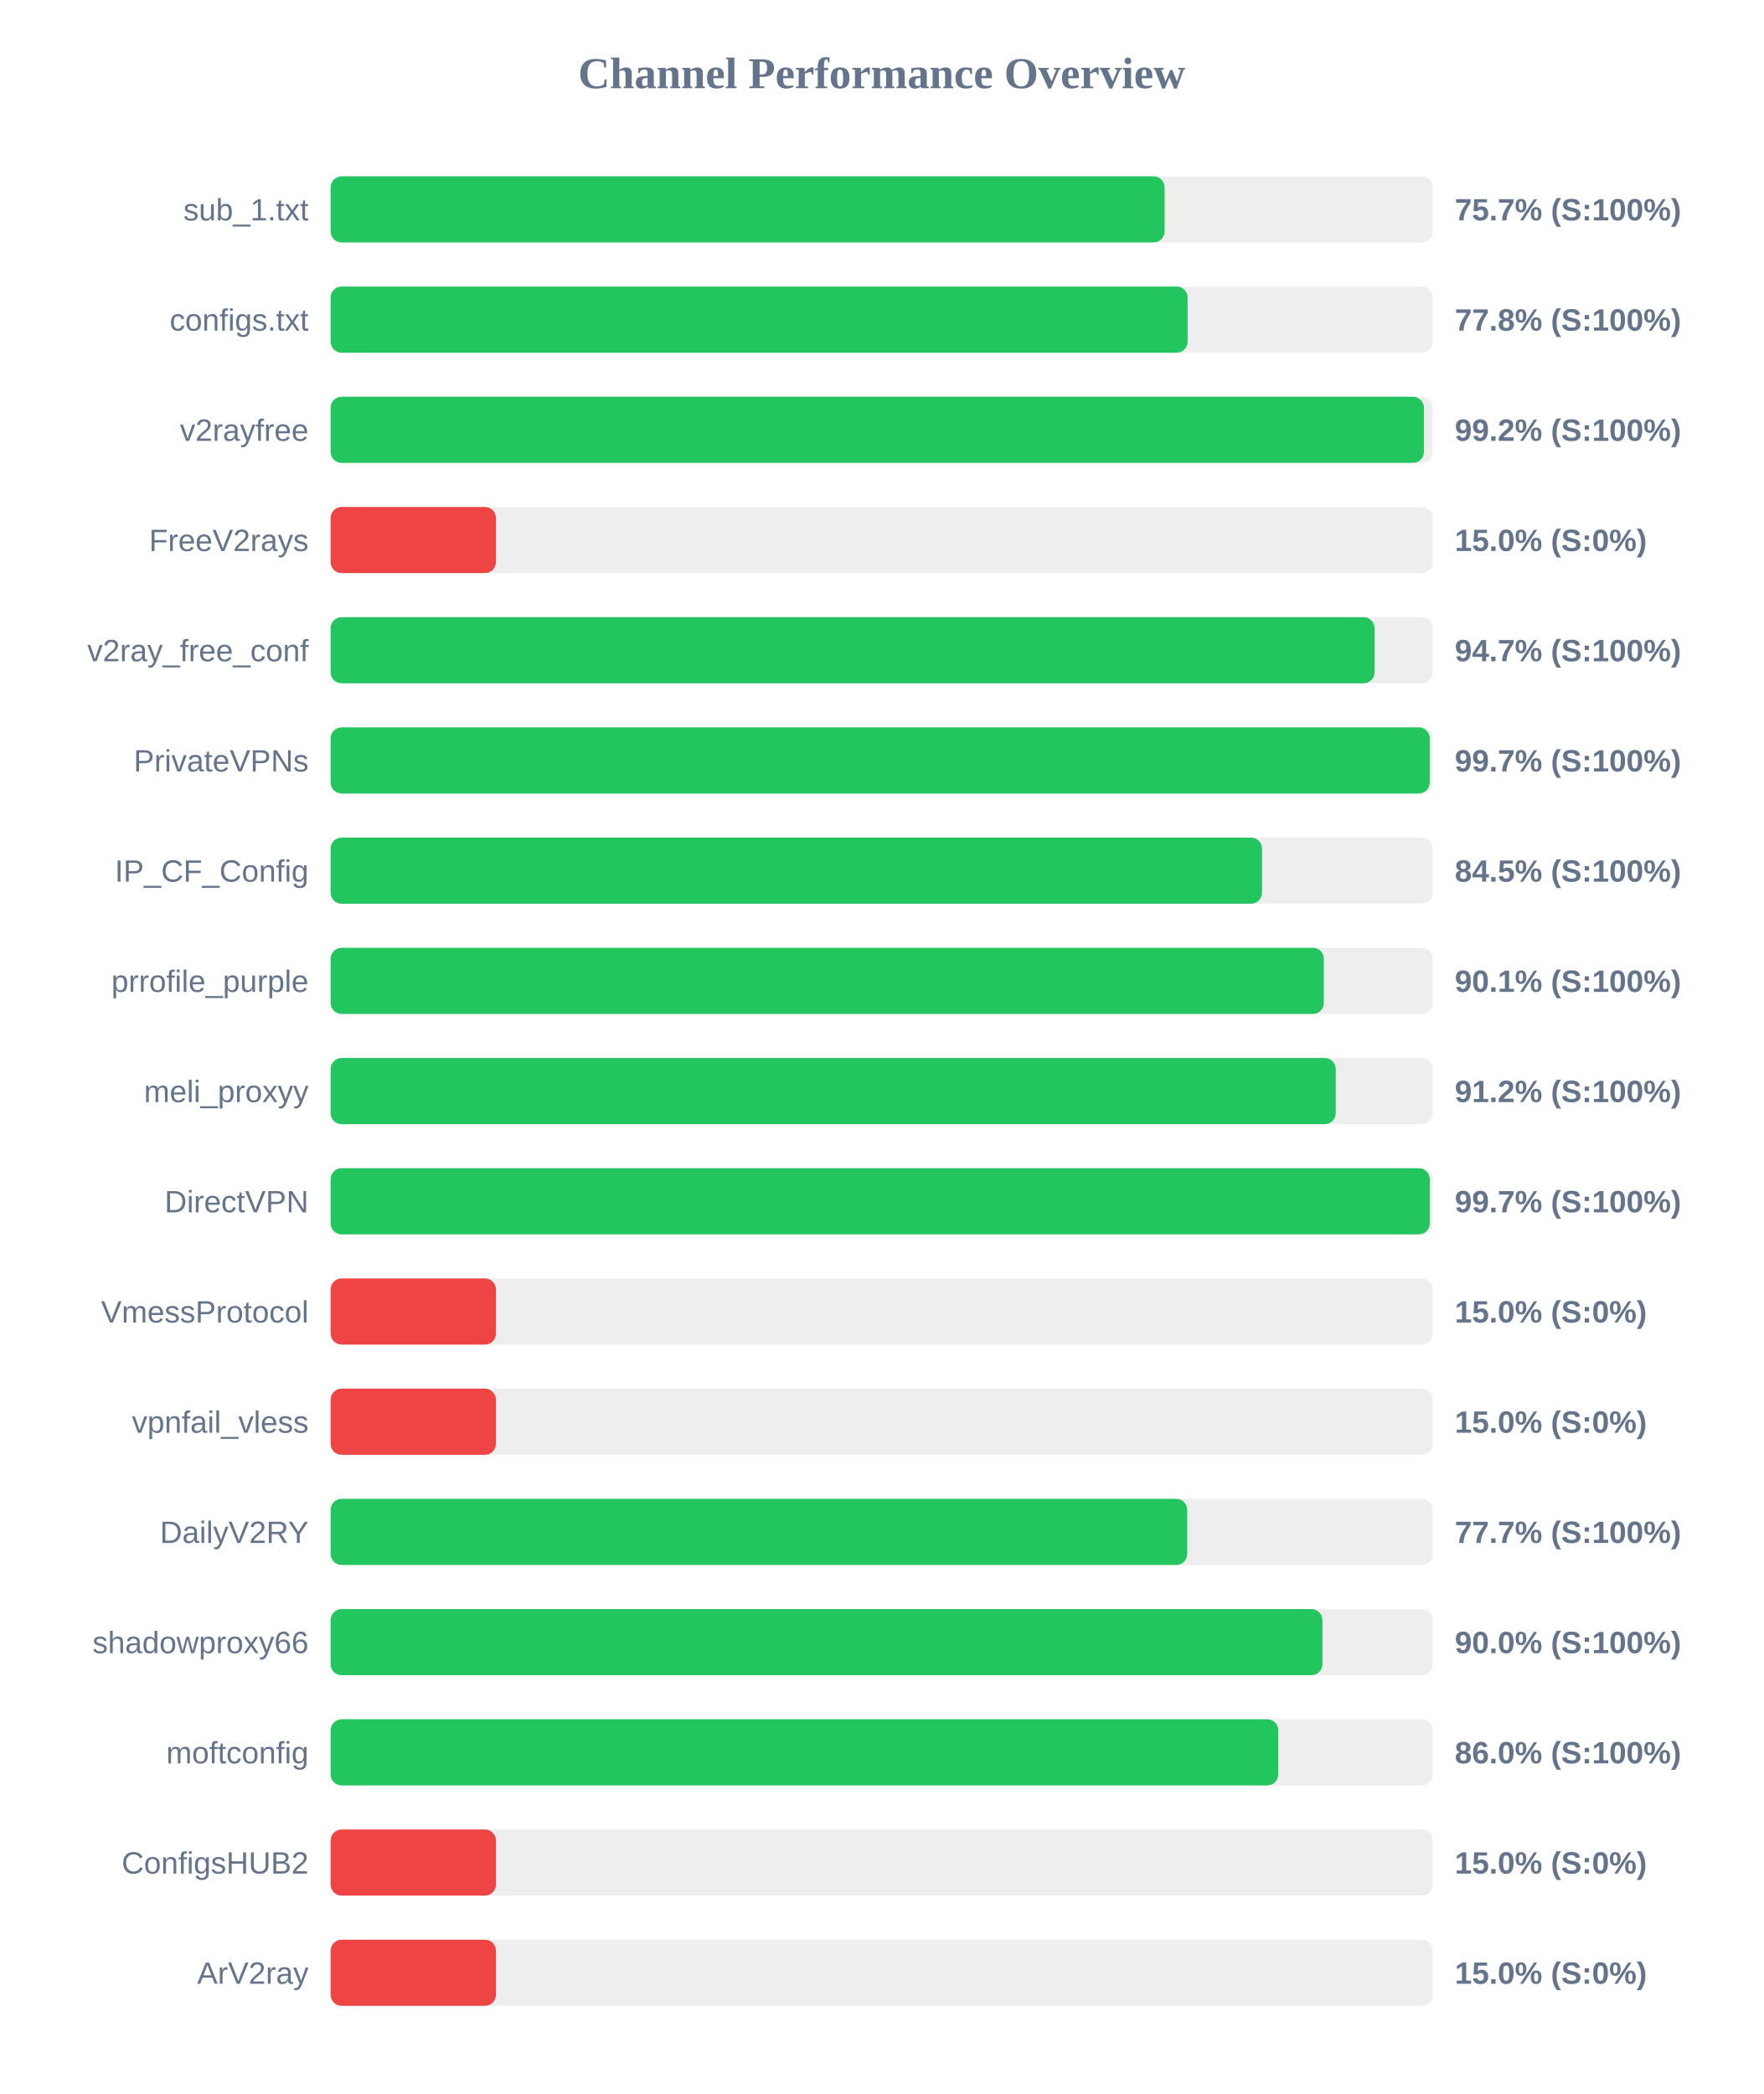
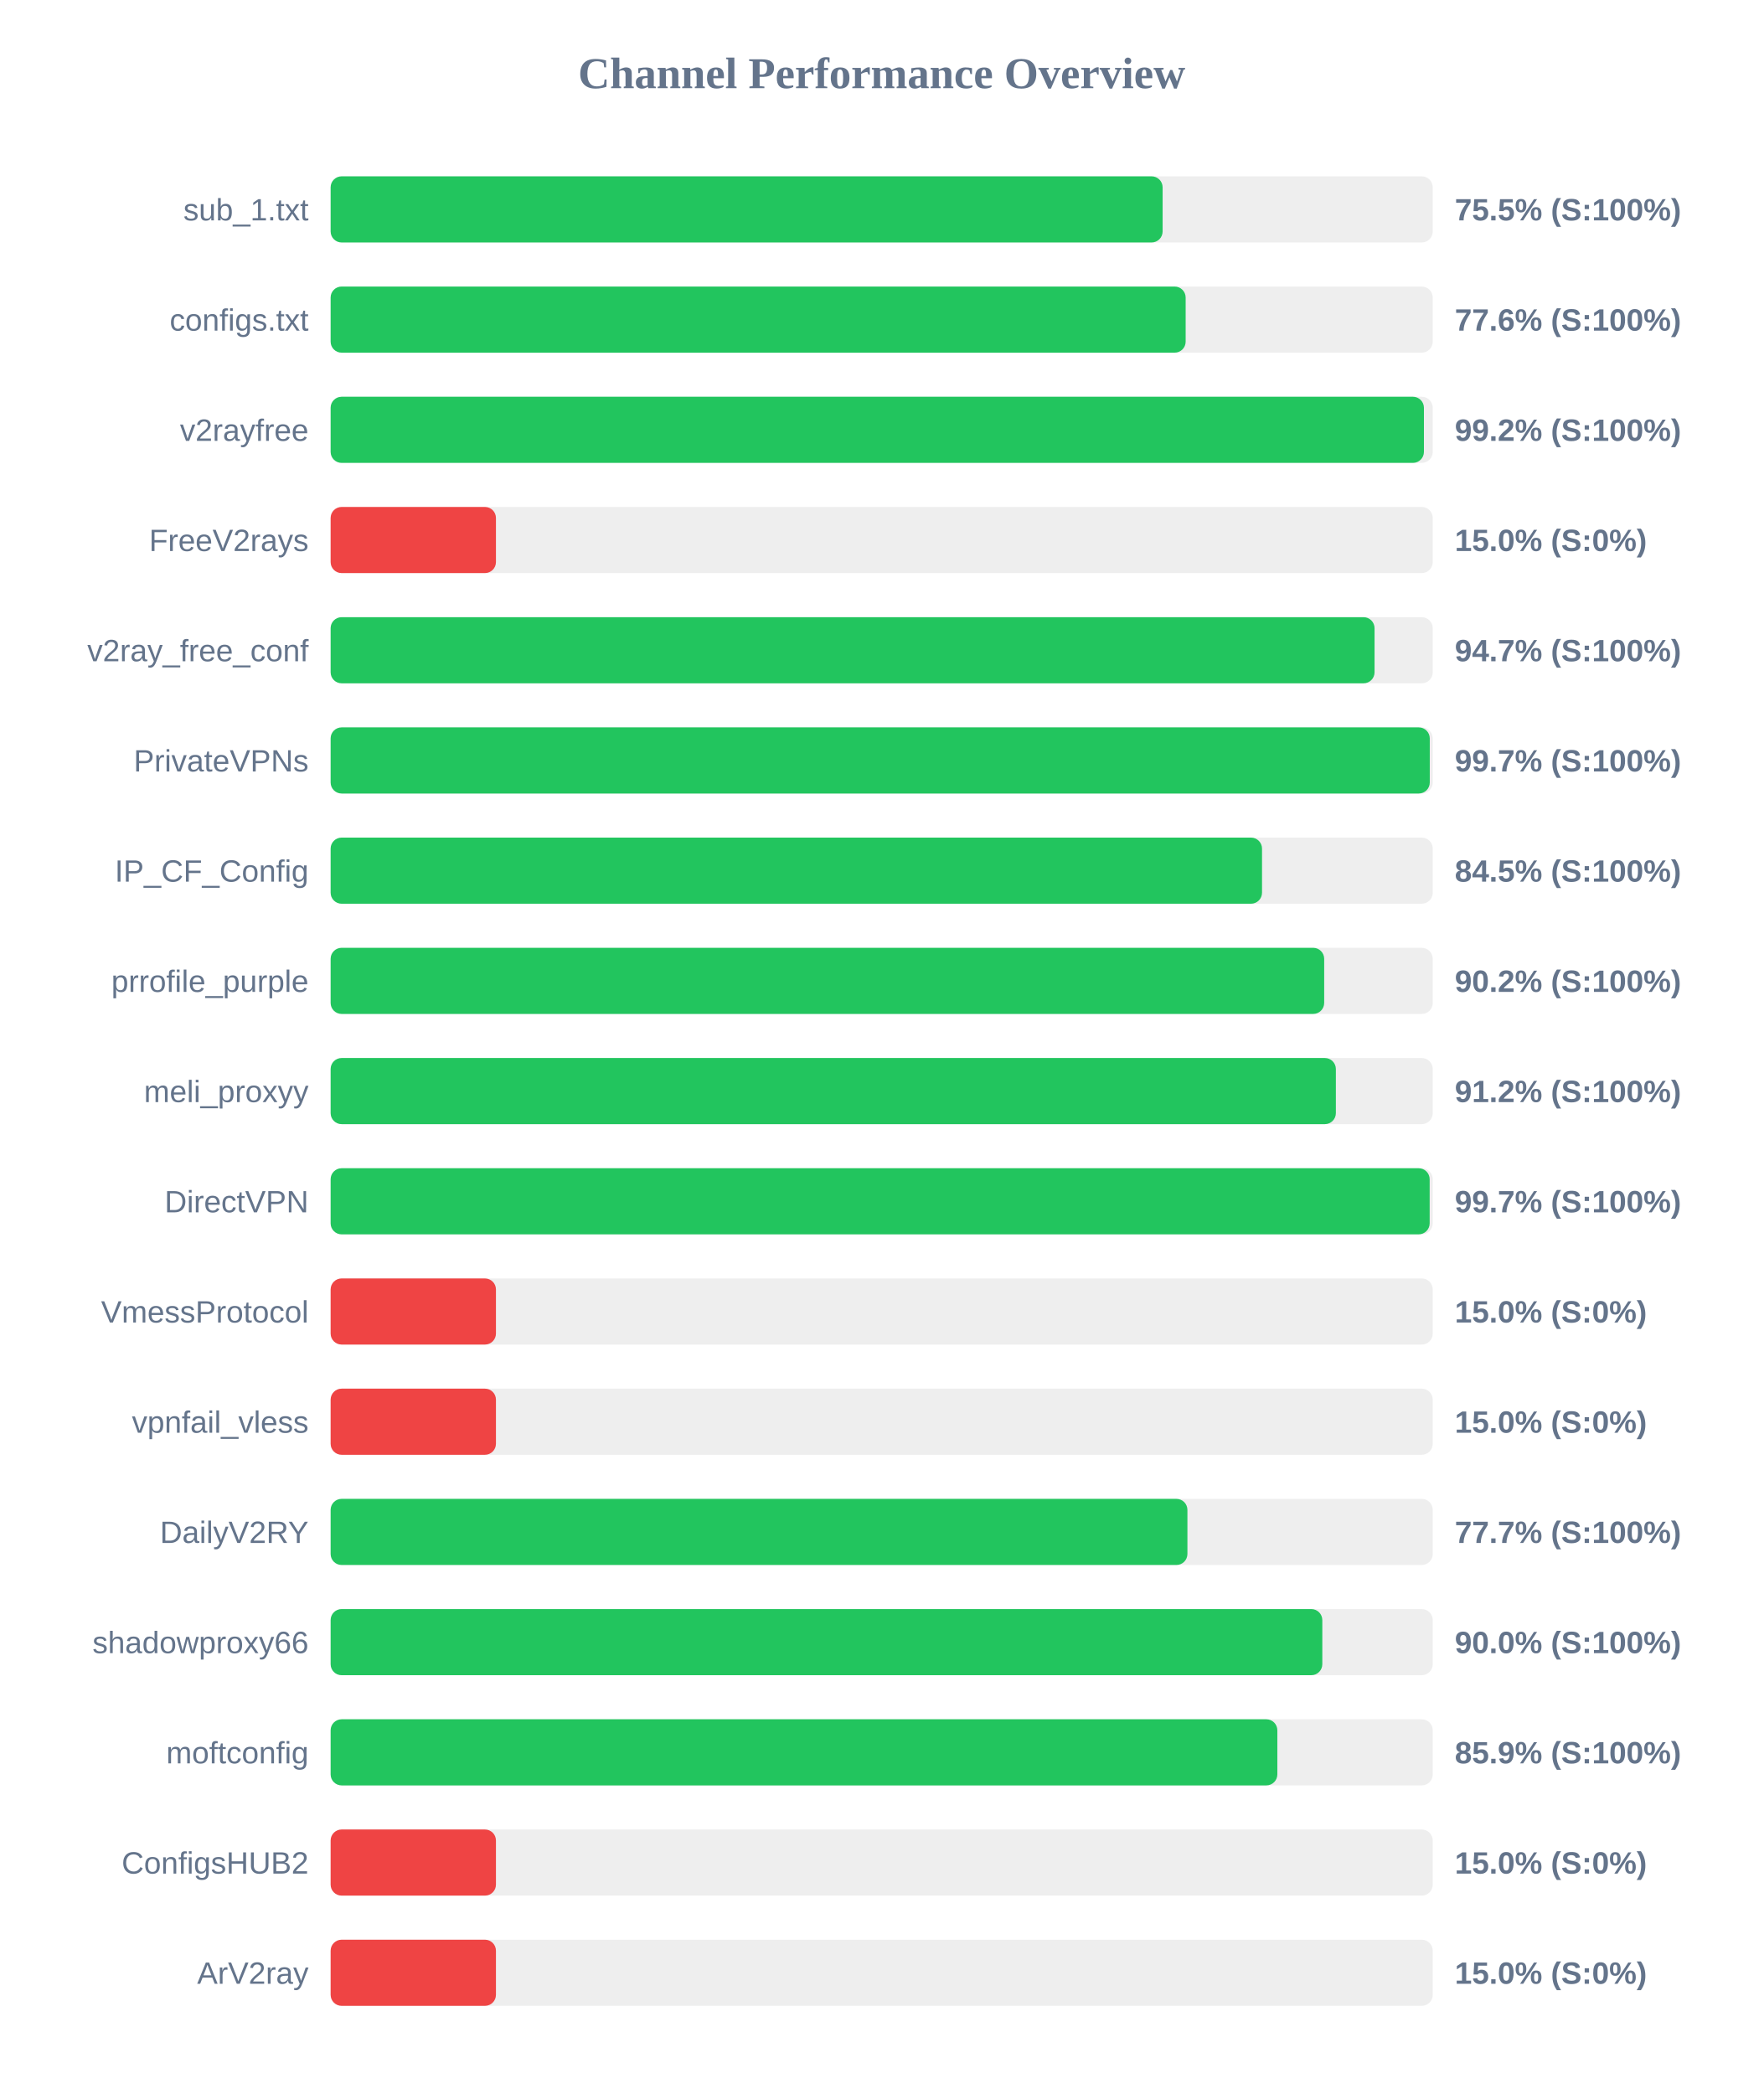
<svg xmlns="http://www.w3.org/2000/svg" width="800" height="950" version="1.1">
  <style>
        .row { font: 14px Arial; fill: #64748b; }
        .score { font: bold 14px Arial; fill: #64748b; }
    </style>
  <text x="400" y="40" text-anchor="middle" font-size="20px" font-weight="bold" fill="#64748b">Channel Performance Overview</text>
  <rect x="150" y="80" width="500" height="30" fill="#eee" rx="5" />
-   <rect x="150" y="80" width="378.35" height="30" fill="#22c55e" rx="5" />
+   <rect x="150" y="80" width="377.45" height="30" fill="#22c55e" rx="5" />
  <text x="140" y="100" text-anchor="end" class="row">sub_1.txt</text>
-   <text x="660" y="100" text-anchor="start" class="score">75.7% (S:100%)</text>
+   <text x="660" y="100" text-anchor="start" class="score">75.5% (S:100%)</text>
  <rect x="150" y="130" width="500" height="30" fill="#eee" rx="5" />
-   <rect x="150" y="130" width="388.8" height="30" fill="#22c55e" rx="5" />
+   <rect x="150" y="130" width="387.9" height="30" fill="#22c55e" rx="5" />
  <text x="140" y="150" text-anchor="end" class="row">configs.txt</text>
-   <text x="660" y="150" text-anchor="start" class="score">77.8% (S:100%)</text>
+   <text x="660" y="150" text-anchor="start" class="score">77.6% (S:100%)</text>
  <rect x="150" y="180" width="500" height="30" fill="#eee" rx="5" />
  <rect x="150" y="180" width="496.0" height="30" fill="#22c55e" rx="5" />
  <text x="140" y="200" text-anchor="end" class="row">v2rayfree</text>
  <text x="660" y="200" text-anchor="start" class="score">99.2% (S:100%)</text>
  <rect x="150" y="230" width="500" height="30" fill="#eee" rx="5" />
  <rect x="150" y="230" width="75.0" height="30" fill="#ef4444" rx="5" />
  <text x="140" y="250" text-anchor="end" class="row">FreeV2rays</text>
  <text x="660" y="250" text-anchor="start" class="score">15.0% (S:0%)</text>
  <rect x="150" y="280" width="500" height="30" fill="#eee" rx="5" />
  <rect x="150" y="280" width="473.6" height="30" fill="#22c55e" rx="5" />
  <text x="140" y="300" text-anchor="end" class="row">v2ray_free_conf</text>
  <text x="660" y="300" text-anchor="start" class="score">94.7% (S:100%)</text>
  <rect x="150" y="330" width="500" height="30" fill="#eee" rx="5" />
  <rect x="150" y="330" width="498.65" height="30" fill="#22c55e" rx="5" />
  <text x="140" y="350" text-anchor="end" class="row">PrivateVPNs</text>
  <text x="660" y="350" text-anchor="start" class="score">99.7% (S:100%)</text>
  <rect x="150" y="380" width="500" height="30" fill="#eee" rx="5" />
  <rect x="150" y="380" width="422.55" height="30" fill="#22c55e" rx="5" />
  <text x="140" y="400" text-anchor="end" class="row">IP_CF_Config</text>
  <text x="660" y="400" text-anchor="start" class="score">84.5% (S:100%)</text>
  <rect x="150" y="430" width="500" height="30" fill="#eee" rx="5" />
-   <rect x="150" y="430" width="450.6" height="30" fill="#22c55e" rx="5" />
+   <rect x="150" y="430" width="450.75" height="30" fill="#22c55e" rx="5" />
  <text x="140" y="450" text-anchor="end" class="row">prrofile_purple</text>
-   <text x="660" y="450" text-anchor="start" class="score">90.1% (S:100%)</text>
+   <text x="660" y="450" text-anchor="start" class="score">90.2% (S:100%)</text>
  <rect x="150" y="480" width="500" height="30" fill="#eee" rx="5" />
-   <rect x="150" y="480" width="456.0" height="30" fill="#22c55e" rx="5" />
+   <rect x="150" y="480" width="456.05" height="30" fill="#22c55e" rx="5" />
  <text x="140" y="500" text-anchor="end" class="row">meli_proxyy</text>
  <text x="660" y="500" text-anchor="start" class="score">91.2% (S:100%)</text>
  <rect x="150" y="530" width="500" height="30" fill="#eee" rx="5" />
-   <rect x="150" y="530" width="498.65" height="30" fill="#22c55e" rx="5" />
+   <rect x="150" y="530" width="498.6" height="30" fill="#22c55e" rx="5" />
  <text x="140" y="550" text-anchor="end" class="row">DirectVPN</text>
  <text x="660" y="550" text-anchor="start" class="score">99.7% (S:100%)</text>
  <rect x="150" y="580" width="500" height="30" fill="#eee" rx="5" />
  <rect x="150" y="580" width="75.0" height="30" fill="#ef4444" rx="5" />
  <text x="140" y="600" text-anchor="end" class="row">VmessProtocol</text>
  <text x="660" y="600" text-anchor="start" class="score">15.0% (S:0%)</text>
  <rect x="150" y="630" width="500" height="30" fill="#eee" rx="5" />
  <rect x="150" y="630" width="75.0" height="30" fill="#ef4444" rx="5" />
  <text x="140" y="650" text-anchor="end" class="row">vpnfail_vless</text>
  <text x="660" y="650" text-anchor="start" class="score">15.0% (S:0%)</text>
  <rect x="150" y="680" width="500" height="30" fill="#eee" rx="5" />
-   <rect x="150" y="680" width="388.6" height="30" fill="#22c55e" rx="5" />
+   <rect x="150" y="680" width="388.7" height="30" fill="#22c55e" rx="5" />
  <text x="140" y="700" text-anchor="end" class="row">DailyV2RY</text>
  <text x="660" y="700" text-anchor="start" class="score">77.7% (S:100%)</text>
  <rect x="150" y="730" width="500" height="30" fill="#eee" rx="5" />
-   <rect x="150" y="730" width="449.95" height="30" fill="#22c55e" rx="5" />
+   <rect x="150" y="730" width="449.9" height="30" fill="#22c55e" rx="5" />
  <text x="140" y="750" text-anchor="end" class="row">shadowproxy66</text>
  <text x="660" y="750" text-anchor="start" class="score">90.0% (S:100%)</text>
  <rect x="150" y="780" width="500" height="30" fill="#eee" rx="5" />
-   <rect x="150" y="780" width="429.9" height="30" fill="#22c55e" rx="5" />
+   <rect x="150" y="780" width="429.5" height="30" fill="#22c55e" rx="5" />
  <text x="140" y="800" text-anchor="end" class="row">moftconfig</text>
-   <text x="660" y="800" text-anchor="start" class="score">86.0% (S:100%)</text>
+   <text x="660" y="800" text-anchor="start" class="score">85.9% (S:100%)</text>
  <rect x="150" y="830" width="500" height="30" fill="#eee" rx="5" />
  <rect x="150" y="830" width="75.0" height="30" fill="#ef4444" rx="5" />
  <text x="140" y="850" text-anchor="end" class="row">ConfigsHUB2</text>
  <text x="660" y="850" text-anchor="start" class="score">15.0% (S:0%)</text>
  <rect x="150" y="880" width="500" height="30" fill="#eee" rx="5" />
  <rect x="150" y="880" width="75.0" height="30" fill="#ef4444" rx="5" />
  <text x="140" y="900" text-anchor="end" class="row">ArV2ray</text>
  <text x="660" y="900" text-anchor="start" class="score">15.0% (S:0%)</text>
</svg>
